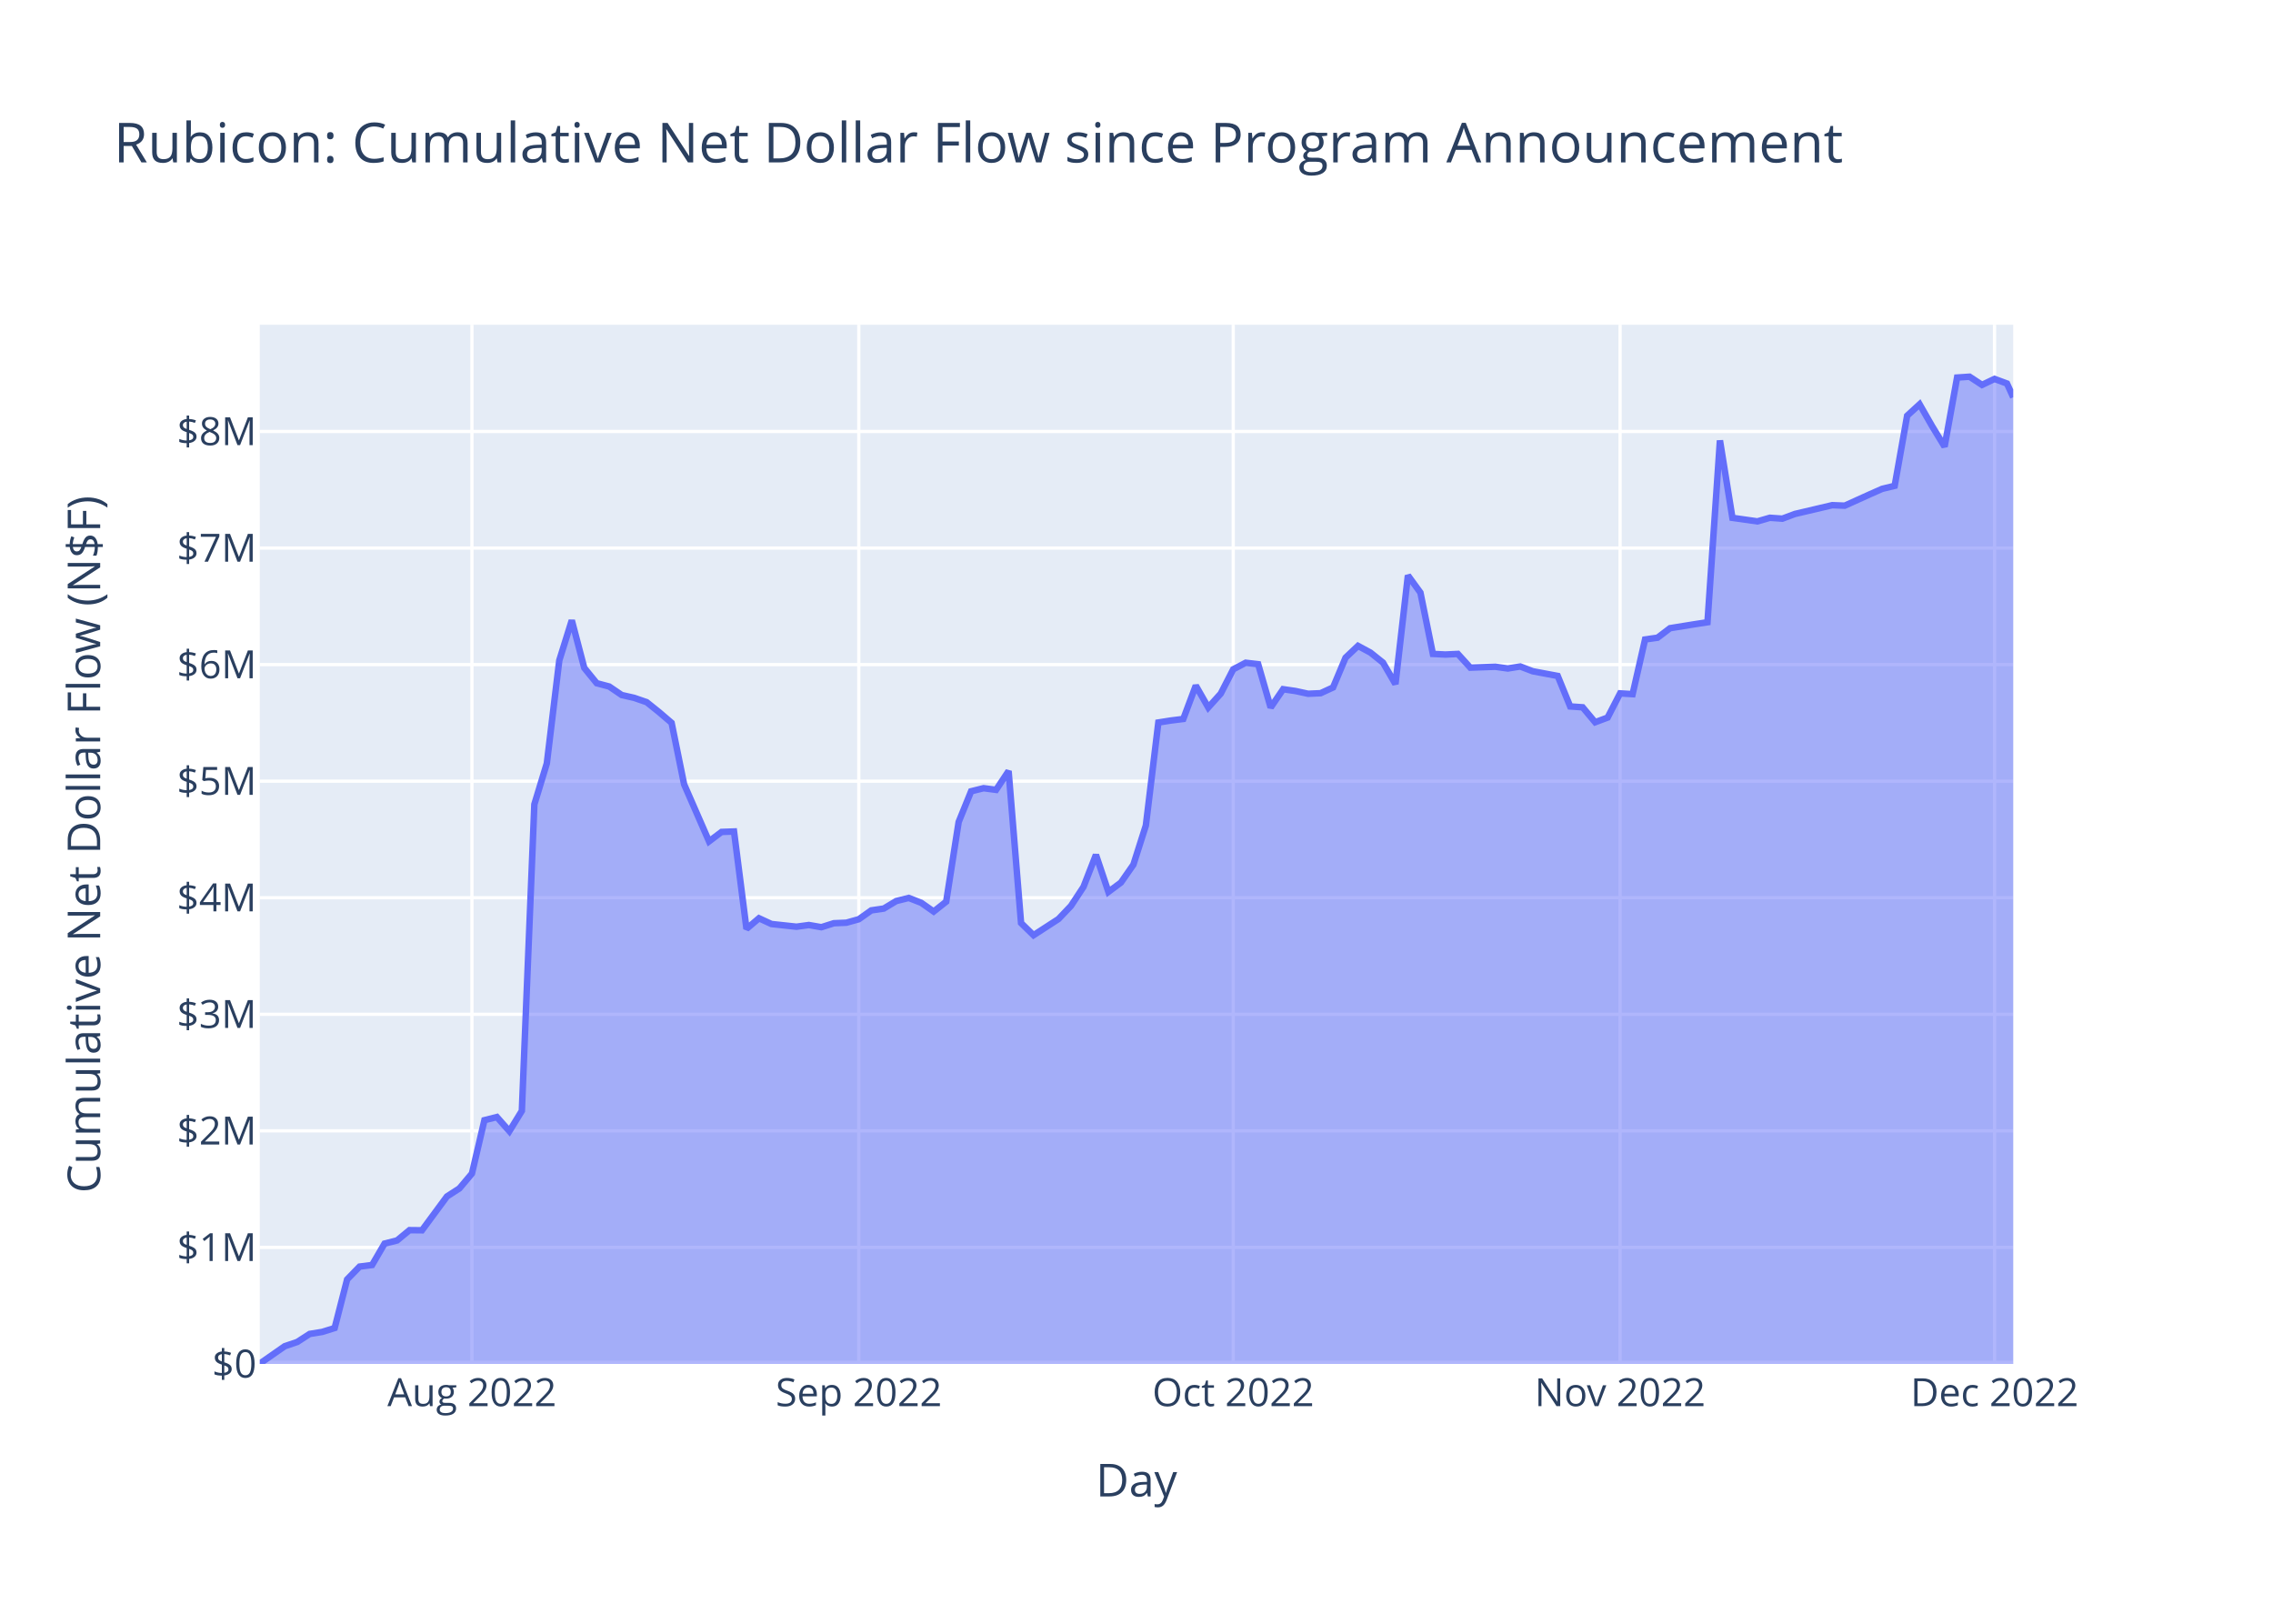
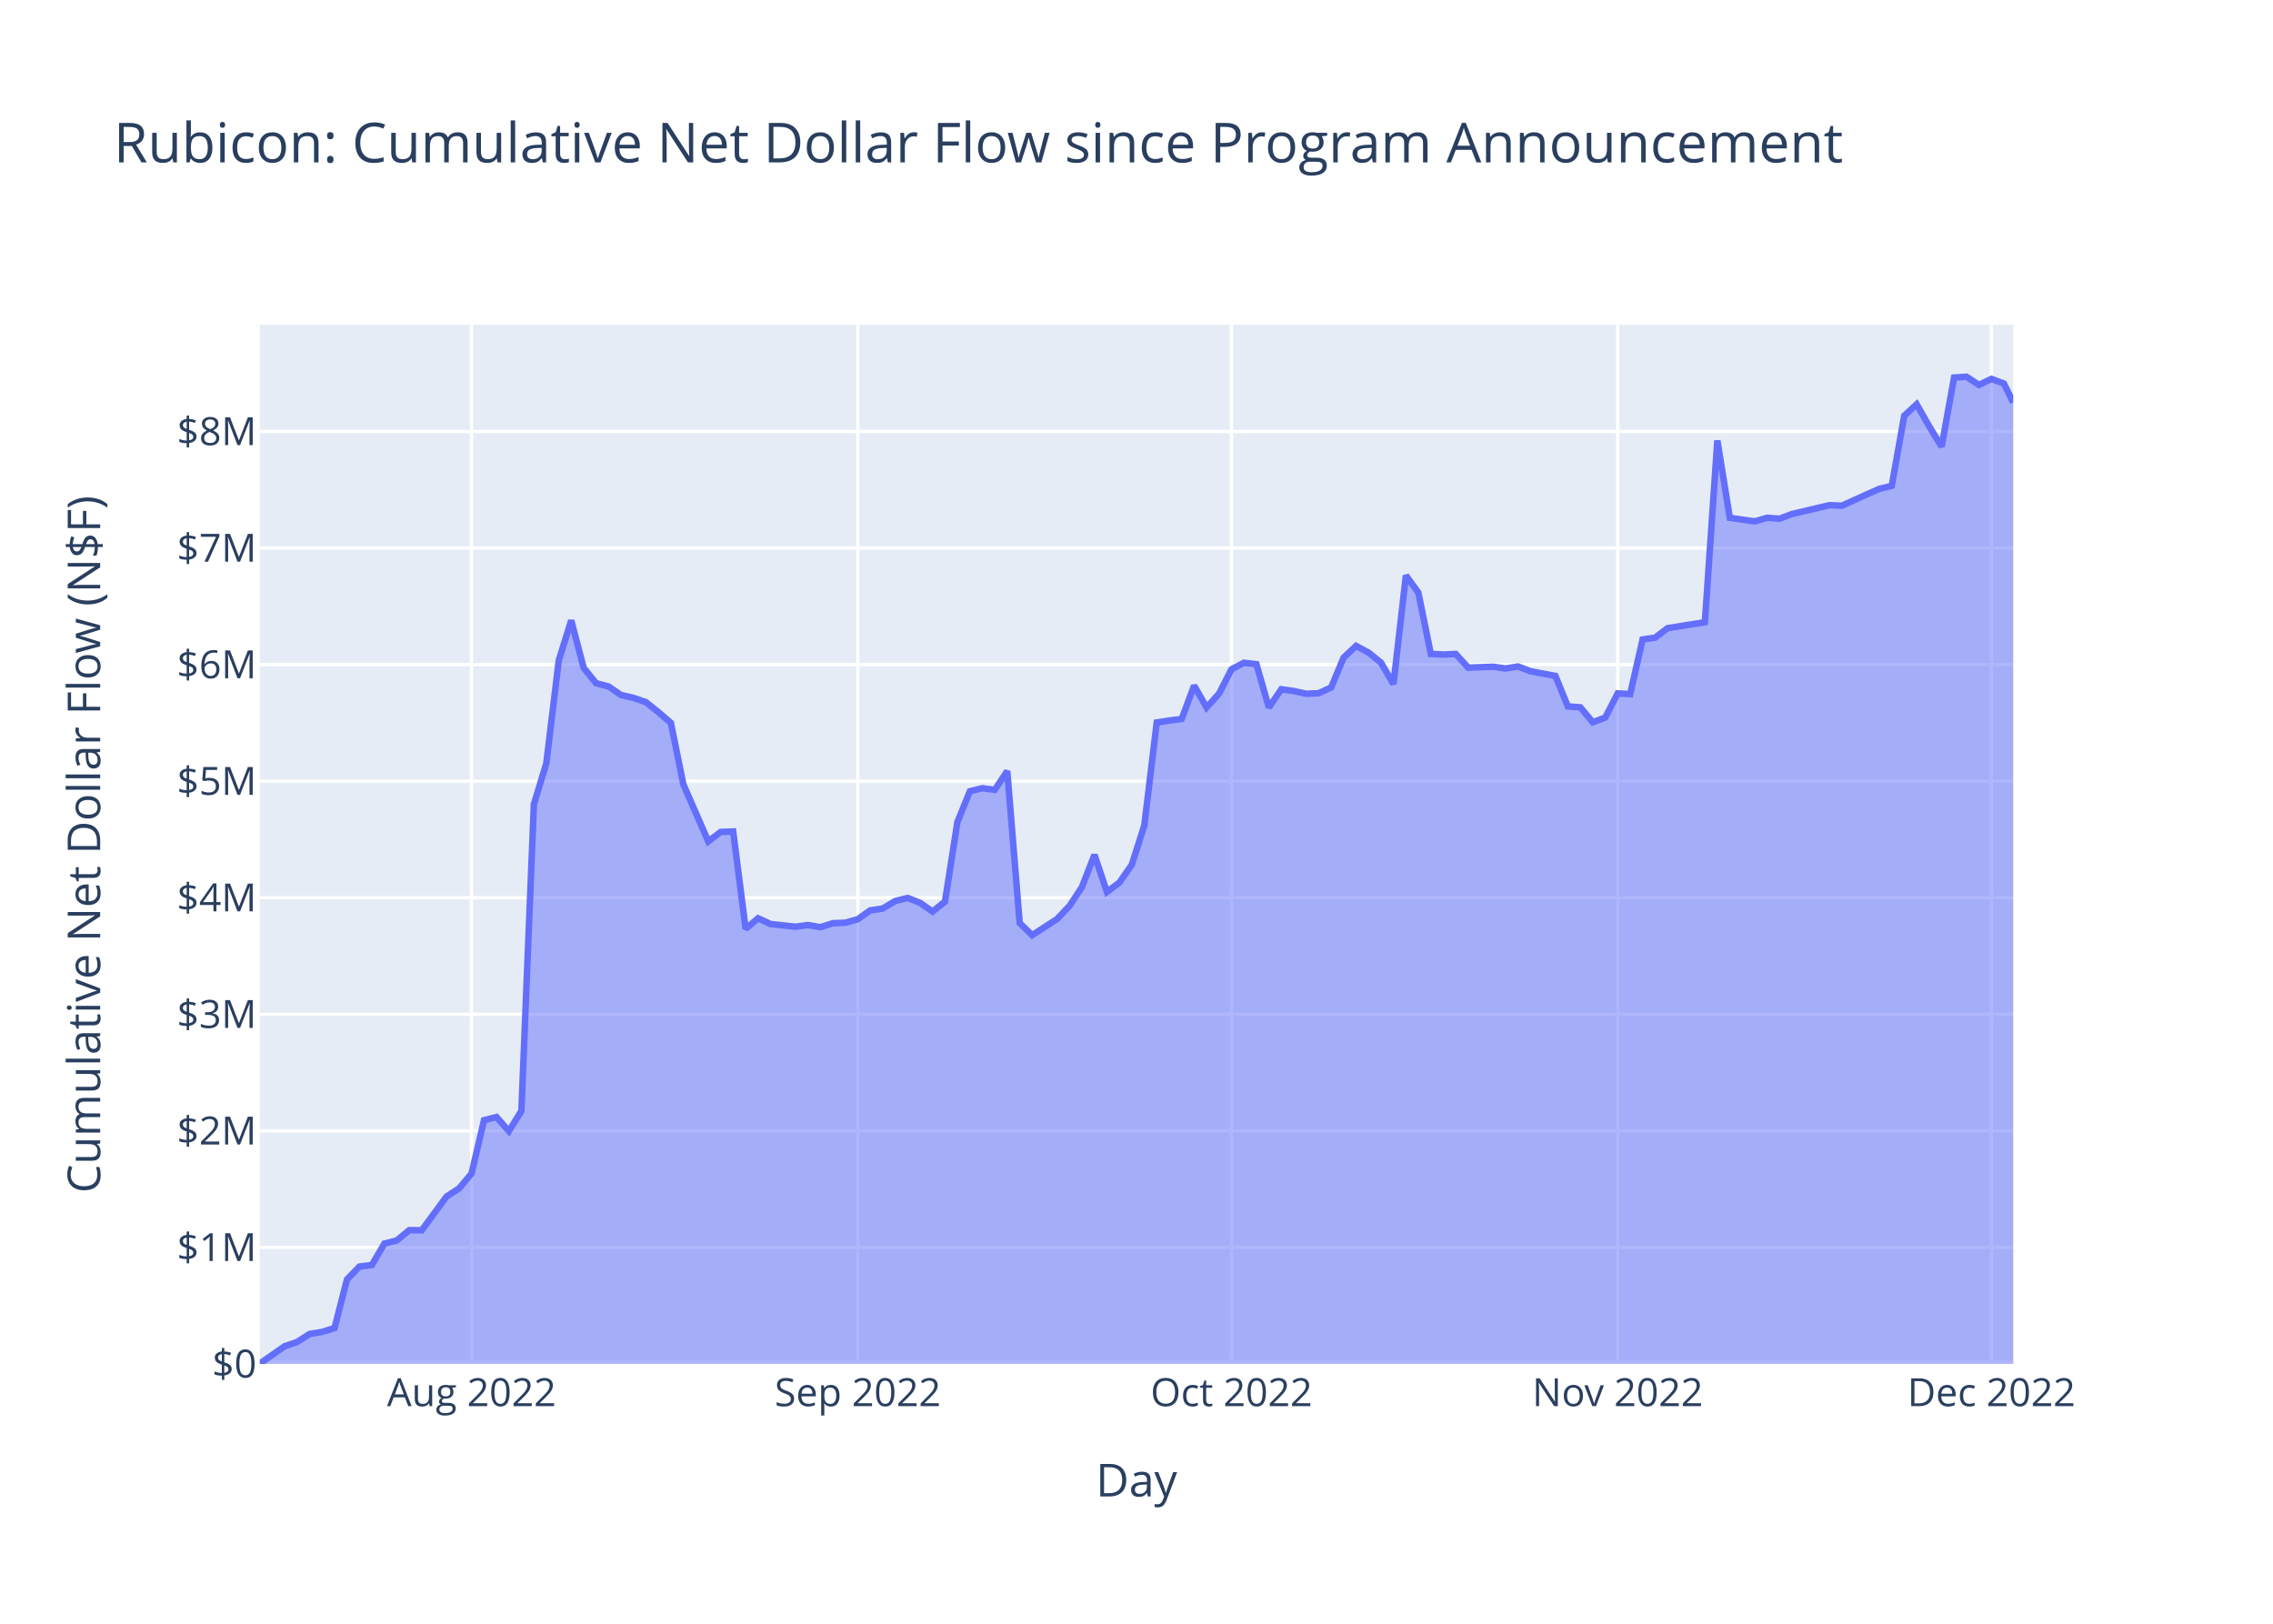
<svg xmlns="http://www.w3.org/2000/svg" class="main-svg" width="700" height="500" style="" viewBox="0 0 700 500">
  <rect x="0" y="0" width="700" height="500" style="fill: rgb(255, 255, 255); fill-opacity: 1;" />
-   <defs id="defs-4ae980">
+   <defs id="defs-a8e26c">
    <g class="clips">
-       <clipPath id="clip4ae980xyplot" class="plotclip">
+       <clipPath id="clipa8e26cxyplot" class="plotclip">
        <rect width="540" height="320" />
      </clipPath>
-       <clipPath class="axesclip" id="clip4ae980x">
+       <clipPath class="axesclip" id="clipa8e26cx">
        <rect x="80" y="0" width="540" height="500" />
      </clipPath>
-       <clipPath class="axesclip" id="clip4ae980y">
+       <clipPath class="axesclip" id="clipa8e26cy">
        <rect x="0" y="100" width="700" height="320" />
      </clipPath>
-       <clipPath class="axesclip" id="clip4ae980xy">
+       <clipPath class="axesclip" id="clipa8e26cxy">
        <rect x="80" y="100" width="540" height="320" />
      </clipPath>
    </g>
    <g class="gradients" />
    <g class="patterns" />
  </defs>
  <g class="bglayer">
    <rect class="bg" x="80" y="100" width="540" height="320" style="fill: rgb(229, 236, 246); fill-opacity: 1; stroke-width: 0;" />
  </g>
  <g class="layer-below">
    <g class="imagelayer" />
    <g class="shapelayer" />
  </g>
  <g class="cartesianlayer">
    <g class="subplot xy">
      <g class="layer-subplot">
        <g class="shapelayer" />
        <g class="imagelayer" />
      </g>
      <g class="minor-gridlayer">
        <g class="x" />
        <g class="y" />
      </g>
      <g class="gridlayer">
        <g class="x">
-           <path class="xgrid crisp" transform="translate(145.34,0)" d="M0,100v320" style="stroke: rgb(255, 255, 255); stroke-opacity: 1; stroke-width: 1px;" />
-           <path class="xgrid crisp" transform="translate(264.48,0)" d="M0,100v320" style="stroke: rgb(255, 255, 255); stroke-opacity: 1; stroke-width: 1px;" />
-           <path class="xgrid crisp" transform="translate(379.79,0)" d="M0,100v320" style="stroke: rgb(255, 255, 255); stroke-opacity: 1; stroke-width: 1px;" />
-           <path class="xgrid crisp" transform="translate(498.93,0)" d="M0,100v320" style="stroke: rgb(255, 255, 255); stroke-opacity: 1; stroke-width: 1px;" />
-           <path class="xgrid crisp" transform="translate(614.24,0)" d="M0,100v320" style="stroke: rgb(255, 255, 255); stroke-opacity: 1; stroke-width: 1px;" />
+           <path class="xgrid crisp" transform="translate(145.22,0)" d="M0,100v320" style="stroke: rgb(255, 255, 255); stroke-opacity: 1; stroke-width: 1px;" />
+           <path class="xgrid crisp" transform="translate(264.16,0)" d="M0,100v320" style="stroke: rgb(255, 255, 255); stroke-opacity: 1; stroke-width: 1px;" />
+           <path class="xgrid crisp" transform="translate(379.25,0)" d="M0,100v320" style="stroke: rgb(255, 255, 255); stroke-opacity: 1; stroke-width: 1px;" />
+           <path class="xgrid crisp" transform="translate(498.19,0)" d="M0,100v320" style="stroke: rgb(255, 255, 255); stroke-opacity: 1; stroke-width: 1px;" />
+           <path class="xgrid crisp" transform="translate(613.29,0)" d="M0,100v320" style="stroke: rgb(255, 255, 255); stroke-opacity: 1; stroke-width: 1px;" />
        </g>
        <g class="y">
          <path class="ygrid crisp" transform="translate(0,384.11)" d="M80,0h540" style="stroke: rgb(255, 255, 255); stroke-opacity: 1; stroke-width: 1px;" />
          <path class="ygrid crisp" transform="translate(0,348.22)" d="M80,0h540" style="stroke: rgb(255, 255, 255); stroke-opacity: 1; stroke-width: 1px;" />
          <path class="ygrid crisp" transform="translate(0,312.33)" d="M80,0h540" style="stroke: rgb(255, 255, 255); stroke-opacity: 1; stroke-width: 1px;" />
          <path class="ygrid crisp" transform="translate(0,276.44)" d="M80,0h540" style="stroke: rgb(255, 255, 255); stroke-opacity: 1; stroke-width: 1px;" />
          <path class="ygrid crisp" transform="translate(0,240.55)" d="M80,0h540" style="stroke: rgb(255, 255, 255); stroke-opacity: 1; stroke-width: 1px;" />
          <path class="ygrid crisp" transform="translate(0,204.65)" d="M80,0h540" style="stroke: rgb(255, 255, 255); stroke-opacity: 1; stroke-width: 1px;" />
          <path class="ygrid crisp" transform="translate(0,168.76)" d="M80,0h540" style="stroke: rgb(255, 255, 255); stroke-opacity: 1; stroke-width: 1px;" />
          <path class="ygrid crisp" transform="translate(0,132.87)" d="M80,0h540" style="stroke: rgb(255, 255, 255); stroke-opacity: 1; stroke-width: 1px;" />
        </g>
      </g>
      <g class="zerolinelayer">
        <path class="yzl zl crisp" transform="translate(0,420)" d="M80,0h540" style="stroke: rgb(255, 255, 255); stroke-opacity: 1; stroke-width: 2px;" />
      </g>
      <path class="xlines-below" />
      <path class="ylines-below" />
      <g class="overlines-below" />
      <g class="xaxislayer-below" />
      <g class="yaxislayer-below" />
      <g class="overaxes-below" />
-       <g class="plot" transform="translate(80,100)" clip-path="url(#clip4ae980xyplot)">
+       <g class="plot" transform="translate(80,100)" clip-path="url(#clipa8e26cxyplot)">
        <g class="scatterlayer mlayer">
-           <g class="trace scatter tracef7518e" style="stroke-miterlimit: 2;">
+           <g class="trace scatter trace541c73" style="stroke-miterlimit: 2;">
            <g class="fills">
              <g>
-                 <path class="js-fill" d="M540,320L0,320L0,319.9L7.69,314.54L11.53,313.24L15.37,310.76L19.22,310.14L23.06,308.94L26.9,293.98L30.75,290.02L34.59,289.53L38.43,282.94L42.28,281.97L46.12,278.8L49.96,278.84L57.65,268.42L61.49,265.94L65.34,261.37L69.18,244.94L73.02,243.97L76.87,248.32L80.71,242.08L84.56,147.69L88.4,135.08L92.24,103.35L96.09,91.03L99.93,105.66L103.77,110.38L107.62,111.4L111.46,114.02L115.3,114.89L119.15,116.22L122.99,119.3L126.83,122.59L130.68,141.52L138.36,159.09L142.21,156.18L146.05,156.04L149.89,186.03L153.74,182.76L157.58,184.53L165.27,185.36L169.11,184.84L172.95,185.51L176.8,184.29L180.64,184.13L184.48,183.06L188.33,180.33L192.17,179.77L196.01,177.46L199.86,176.5L203.7,178L207.54,180.69L211.39,177.65L215.23,153.11L219.07,143.66L222.92,142.71L226.76,143.22L230.61,137.42L234.45,184.23L238.29,187.98L245.98,182.99L249.82,178.95L253.67,173.1L257.51,163.23L261.35,174.64L265.2,171.77L269.04,166.26L272.88,154.2L276.73,122.48L280.57,121.87L284.41,121.39L288.26,111.12L292.1,117.85L295.94,113.59L299.79,106.1L303.63,104.08L307.47,104.53L311.32,117.86L315.16,112.23L319,112.79L322.85,113.63L326.69,113.46L330.53,111.69L334.38,102.52L338.22,98.89L342.06,100.96L345.91,104.04L349.75,110.65L353.59,77.2L357.44,82.49L361.28,101.36L365.12,101.55L368.97,101.37L372.81,105.59L380.5,105.31L384.34,105.85L388.19,105.23L392.03,106.7L399.72,108.14L403.56,117.53L407.4,117.8L411.25,122.4L415.09,120.96L418.93,113.51L422.78,113.75L426.62,96.91L430.46,96.37L434.31,93.44L441.99,92.2L445.84,91.61L449.68,35.63L453.52,59.46L461.21,60.55L465.05,59.44L468.9,59.71L472.74,58.27L484.27,55.56L488.11,55.71L495.8,52.23L499.64,50.53L503.49,49.6L507.33,28.02L511.17,24.5L515.02,31.23L518.86,37.53L522.71,16.26L526.55,16L530.39,18.52L534.24,16.68L538.08,18.1L540,22.32" style="fill: rgb(99, 110, 250); fill-opacity: 0.5; stroke-width: 0;" />
+                 <path class="js-fill" d="M540,320L0,320L0,319.9L7.67,314.54L11.51,313.24L15.35,310.76L19.18,310.14L23.02,308.94L26.86,293.98L30.69,290.02L34.53,289.53L38.37,282.94L42.2,281.97L46.04,278.8L49.88,278.84L57.55,268.42L61.39,265.94L65.22,261.37L69.06,244.94L72.9,243.97L76.73,248.32L80.57,242.08L84.41,147.69L88.24,135.08L92.08,103.35L95.91,91.03L99.75,105.66L103.59,110.38L107.42,111.4L111.26,114.02L115.1,114.89L118.93,116.22L122.77,119.3L126.61,122.59L130.44,141.52L138.12,159.09L141.95,156.18L145.79,156.04L149.63,186.03L153.46,182.76L157.3,184.53L164.97,185.36L168.81,184.84L172.65,185.51L176.48,184.29L180.32,184.13L184.16,183.06L187.99,180.33L191.83,179.77L195.67,177.46L199.5,176.5L203.34,178L207.18,180.69L211.01,177.65L214.85,153.11L218.69,143.66L222.52,142.71L226.36,143.22L230.2,137.42L234.03,184.23L237.87,187.98L245.54,182.99L249.38,178.95L253.22,173.1L257.05,163.23L260.89,174.64L264.72,171.77L268.56,166.26L272.4,154.2L276.23,122.48L280.07,121.87L283.91,121.39L287.74,111.12L291.58,117.85L295.42,113.59L299.25,106.1L303.09,104.08L306.93,104.53L310.76,117.86L314.6,112.23L318.44,112.79L322.27,113.63L326.11,113.46L329.95,111.69L333.78,102.52L337.62,98.89L341.46,100.96L345.29,104.04L349.13,110.65L352.97,77.2L356.8,82.49L360.64,101.36L364.48,101.55L368.31,101.37L372.15,105.59L379.82,105.31L383.66,105.85L387.5,105.23L391.33,106.7L399.01,108.14L402.84,117.53L406.68,117.8L410.52,122.4L414.35,120.96L418.19,113.51L422.03,113.75L425.86,96.91L429.7,96.37L433.54,93.44L441.21,92.2L445.04,91.61L448.88,35.63L452.72,59.46L460.39,60.55L464.23,59.44L468.06,59.71L471.9,58.27L483.41,55.56L487.25,55.71L494.92,52.23L498.76,50.53L502.59,49.6L506.43,28.02L510.27,24.5L514.1,31.23L517.94,37.53L521.78,16.26L525.61,16L529.45,18.52L533.29,16.68L537.12,18.1L540,23.93" style="fill: rgb(99, 110, 250); fill-opacity: 0.5; stroke-width: 0;" />
              </g>
            </g>
            <g class="errorbars" />
            <g class="lines">
-               <path class="js-line" d="M0,319.9L7.69,314.54L11.53,313.24L15.37,310.76L19.22,310.14L23.06,308.94L26.9,293.98L30.75,290.02L34.59,289.53L38.43,282.94L42.28,281.97L46.12,278.8L49.96,278.84L57.65,268.42L61.49,265.94L65.34,261.37L69.18,244.94L73.02,243.97L76.87,248.32L80.71,242.08L84.56,147.69L88.4,135.08L92.24,103.35L96.09,91.03L99.93,105.66L103.77,110.38L107.62,111.4L111.46,114.02L115.3,114.89L119.15,116.22L122.99,119.3L126.83,122.59L130.68,141.52L138.36,159.09L142.21,156.18L146.05,156.04L149.89,186.03L153.74,182.76L157.58,184.53L165.27,185.36L169.11,184.84L172.95,185.51L176.8,184.29L180.64,184.13L184.48,183.06L188.33,180.33L192.17,179.77L196.01,177.46L199.86,176.5L203.7,178L207.54,180.69L211.39,177.65L215.23,153.11L219.07,143.66L222.92,142.71L226.76,143.22L230.61,137.42L234.45,184.23L238.29,187.98L245.98,182.99L249.82,178.95L253.67,173.1L257.51,163.23L261.35,174.64L265.2,171.77L269.04,166.26L272.88,154.2L276.73,122.48L280.57,121.87L284.41,121.39L288.26,111.12L292.1,117.85L295.94,113.59L299.79,106.1L303.63,104.08L307.47,104.53L311.32,117.86L315.16,112.23L319,112.79L322.85,113.63L326.69,113.46L330.53,111.69L334.38,102.52L338.22,98.89L342.06,100.96L345.91,104.04L349.75,110.65L353.59,77.2L357.44,82.49L361.28,101.36L365.12,101.55L368.97,101.37L372.81,105.59L380.5,105.31L384.34,105.85L388.19,105.23L392.03,106.7L399.72,108.14L403.56,117.53L407.4,117.8L411.25,122.4L415.09,120.96L418.93,113.51L422.78,113.75L426.62,96.91L430.46,96.37L434.31,93.44L441.99,92.2L445.84,91.61L449.68,35.63L453.52,59.46L461.21,60.55L465.05,59.44L468.9,59.71L472.74,58.27L484.27,55.56L488.11,55.71L495.8,52.23L499.64,50.53L503.49,49.6L507.33,28.02L511.17,24.5L515.02,31.23L518.86,37.53L522.71,16.26L526.55,16L530.39,18.52L534.24,16.68L538.08,18.1L540,22.32" style="vector-effect: non-scaling-stroke; fill: none; stroke: rgb(99, 110, 250); stroke-opacity: 1; stroke-width: 2px; opacity: 1;" />
+               <path class="js-line" d="M0,319.9L7.67,314.54L11.51,313.24L15.35,310.76L19.18,310.14L23.02,308.94L26.86,293.98L30.69,290.02L34.53,289.53L38.37,282.94L42.2,281.97L46.04,278.8L49.88,278.84L57.55,268.42L61.39,265.94L65.22,261.37L69.06,244.94L72.9,243.97L76.73,248.32L80.57,242.08L84.41,147.69L88.24,135.08L92.08,103.35L95.91,91.03L99.75,105.66L103.59,110.38L107.42,111.4L111.26,114.02L115.1,114.89L118.93,116.22L122.77,119.3L126.61,122.59L130.44,141.52L138.12,159.09L141.95,156.18L145.79,156.04L149.63,186.03L153.46,182.76L157.3,184.53L164.97,185.36L168.81,184.84L172.65,185.51L176.48,184.29L180.32,184.13L184.16,183.06L187.99,180.33L191.83,179.77L195.67,177.46L199.5,176.5L203.34,178L207.18,180.69L211.01,177.65L214.85,153.11L218.69,143.66L222.52,142.71L226.36,143.22L230.2,137.42L234.03,184.23L237.87,187.98L245.54,182.99L249.38,178.95L253.22,173.1L257.05,163.23L260.89,174.64L264.72,171.77L268.56,166.26L272.4,154.2L276.23,122.48L280.07,121.87L283.91,121.39L287.74,111.12L291.58,117.85L295.42,113.59L299.25,106.1L303.09,104.08L306.93,104.53L310.76,117.86L314.6,112.23L318.44,112.79L322.27,113.63L326.11,113.46L329.95,111.69L333.78,102.52L337.62,98.89L341.46,100.96L345.29,104.04L349.13,110.65L352.97,77.2L356.8,82.49L360.64,101.36L364.48,101.55L368.31,101.37L372.15,105.59L379.82,105.31L383.66,105.85L387.5,105.23L391.33,106.7L399.01,108.14L402.84,117.53L406.68,117.8L410.52,122.4L414.35,120.96L418.19,113.51L422.03,113.75L425.86,96.91L429.7,96.37L433.54,93.44L441.21,92.2L445.04,91.61L448.88,35.63L452.72,59.46L460.39,60.55L464.23,59.44L468.06,59.71L471.9,58.27L483.41,55.56L487.25,55.71L494.92,52.23L498.76,50.53L502.59,49.6L506.43,28.02L510.27,24.5L514.1,31.23L517.94,37.53L521.78,16.26L525.61,16L529.45,18.52L533.29,16.68L537.12,18.1L540,23.93" style="vector-effect: non-scaling-stroke; fill: none; stroke: rgb(99, 110, 250); stroke-opacity: 1; stroke-width: 2px; opacity: 1;" />
            </g>
            <g class="points" />
            <g class="text" />
          </g>
        </g>
      </g>
      <g class="overplot" />
      <path class="xlines-above crisp" d="M0,0" style="fill: none;" />
      <path class="ylines-above crisp" d="M0,0" style="fill: none;" />
      <g class="overlines-above" />
      <g class="xaxislayer-above">
        <g class="xtick">
-           <text text-anchor="middle" x="0" y="433" transform="translate(145.34,0)" style="font-family: 'Open Sans', verdana, arial, sans-serif; font-size: 12px; fill: rgb(42, 63, 95); fill-opacity: 1; white-space: pre; opacity: 1;">Aug 2022</text>
+           <text text-anchor="middle" x="0" y="433" transform="translate(145.22,0)" style="font-family: 'Open Sans', verdana, arial, sans-serif; font-size: 12px; fill: rgb(42, 63, 95); fill-opacity: 1; white-space: pre; opacity: 1;">Aug 2022</text>
        </g>
        <g class="xtick">
-           <text text-anchor="middle" x="0" y="433" style="font-family: 'Open Sans', verdana, arial, sans-serif; font-size: 12px; fill: rgb(42, 63, 95); fill-opacity: 1; white-space: pre; opacity: 1;" transform="translate(264.48,0)">Sep 2022</text>
+           <text text-anchor="middle" x="0" y="433" style="font-family: 'Open Sans', verdana, arial, sans-serif; font-size: 12px; fill: rgb(42, 63, 95); fill-opacity: 1; white-space: pre; opacity: 1;" transform="translate(264.16,0)">Sep 2022</text>
        </g>
        <g class="xtick">
-           <text text-anchor="middle" x="0" y="433" style="font-family: 'Open Sans', verdana, arial, sans-serif; font-size: 12px; fill: rgb(42, 63, 95); fill-opacity: 1; white-space: pre; opacity: 1;" transform="translate(379.79,0)">Oct 2022</text>
+           <text text-anchor="middle" x="0" y="433" style="font-family: 'Open Sans', verdana, arial, sans-serif; font-size: 12px; fill: rgb(42, 63, 95); fill-opacity: 1; white-space: pre; opacity: 1;" transform="translate(379.25,0)">Oct 2022</text>
        </g>
        <g class="xtick">
-           <text text-anchor="middle" x="0" y="433" style="font-family: 'Open Sans', verdana, arial, sans-serif; font-size: 12px; fill: rgb(42, 63, 95); fill-opacity: 1; white-space: pre; opacity: 1;" transform="translate(498.93,0)">Nov 2022</text>
+           <text text-anchor="middle" x="0" y="433" style="font-family: 'Open Sans', verdana, arial, sans-serif; font-size: 12px; fill: rgb(42, 63, 95); fill-opacity: 1; white-space: pre; opacity: 1;" transform="translate(498.19,0)">Nov 2022</text>
        </g>
        <g class="xtick">
-           <text text-anchor="middle" x="0" y="433" style="font-family: 'Open Sans', verdana, arial, sans-serif; font-size: 12px; fill: rgb(42, 63, 95); fill-opacity: 1; white-space: pre; opacity: 1;" transform="translate(614.24,0)">Dec 2022</text>
+           <text text-anchor="middle" x="0" y="433" style="font-family: 'Open Sans', verdana, arial, sans-serif; font-size: 12px; fill: rgb(42, 63, 95); fill-opacity: 1; white-space: pre; opacity: 1;" transform="translate(613.29,0)">Dec 2022</text>
        </g>
      </g>
      <g class="yaxislayer-above">
        <g class="ytick">
          <text text-anchor="end" x="79" y="4.2" transform="translate(0,420)" style="font-family: 'Open Sans', verdana, arial, sans-serif; font-size: 12px; fill: rgb(42, 63, 95); fill-opacity: 1; white-space: pre; opacity: 1;">$0</text>
        </g>
        <g class="ytick">
          <text text-anchor="end" x="79" y="4.2" style="font-family: 'Open Sans', verdana, arial, sans-serif; font-size: 12px; fill: rgb(42, 63, 95); fill-opacity: 1; white-space: pre; opacity: 1;" transform="translate(0,384.11)">$1M</text>
        </g>
        <g class="ytick">
          <text text-anchor="end" x="79" y="4.2" style="font-family: 'Open Sans', verdana, arial, sans-serif; font-size: 12px; fill: rgb(42, 63, 95); fill-opacity: 1; white-space: pre; opacity: 1;" transform="translate(0,348.22)">$2M</text>
        </g>
        <g class="ytick">
          <text text-anchor="end" x="79" y="4.2" style="font-family: 'Open Sans', verdana, arial, sans-serif; font-size: 12px; fill: rgb(42, 63, 95); fill-opacity: 1; white-space: pre; opacity: 1;" transform="translate(0,312.33)">$3M</text>
        </g>
        <g class="ytick">
          <text text-anchor="end" x="79" y="4.2" style="font-family: 'Open Sans', verdana, arial, sans-serif; font-size: 12px; fill: rgb(42, 63, 95); fill-opacity: 1; white-space: pre; opacity: 1;" transform="translate(0,276.44)">$4M</text>
        </g>
        <g class="ytick">
          <text text-anchor="end" x="79" y="4.2" style="font-family: 'Open Sans', verdana, arial, sans-serif; font-size: 12px; fill: rgb(42, 63, 95); fill-opacity: 1; white-space: pre; opacity: 1;" transform="translate(0,240.55)">$5M</text>
        </g>
        <g class="ytick">
          <text text-anchor="end" x="79" y="4.2" style="font-family: 'Open Sans', verdana, arial, sans-serif; font-size: 12px; fill: rgb(42, 63, 95); fill-opacity: 1; white-space: pre; opacity: 1;" transform="translate(0,204.65)">$6M</text>
        </g>
        <g class="ytick">
          <text text-anchor="end" x="79" y="4.2" style="font-family: 'Open Sans', verdana, arial, sans-serif; font-size: 12px; fill: rgb(42, 63, 95); fill-opacity: 1; white-space: pre; opacity: 1;" transform="translate(0,168.76)">$7M</text>
        </g>
        <g class="ytick">
          <text text-anchor="end" x="79" y="4.2" style="font-family: 'Open Sans', verdana, arial, sans-serif; font-size: 12px; fill: rgb(42, 63, 95); fill-opacity: 1; white-space: pre; opacity: 1;" transform="translate(0,132.87)">$8M</text>
        </g>
      </g>
      <g class="overaxes-above" />
    </g>
  </g>
  <g class="polarlayer" />
  <g class="smithlayer" />
  <g class="ternarylayer" />
  <g class="geolayer" />
  <g class="funnelarealayer" />
  <g class="pielayer" />
  <g class="iciclelayer" />
  <g class="treemaplayer" />
  <g class="sunburstlayer" />
  <g class="glimages" />
-   <defs id="topdefs-4ae980">
+   <defs id="topdefs-a8e26c">
    <g class="clips" />
  </defs>
  <g class="layer-above">
    <g class="imagelayer" />
    <g class="shapelayer" />
  </g>
  <g class="infolayer">
    <g class="g-gtitle">
      <text class="gtitle" x="35" y="50" text-anchor="start" dy="0em" style="font-family: 'Open Sans', verdana, arial, sans-serif; font-size: 17px; fill: rgb(42, 63, 95); opacity: 1; font-weight: normal; white-space: pre;">Rubicon: Cumulative Net Dollar Flow since Program Announcement</text>
    </g>
    <g class="g-xtitle">
      <text class="xtitle" x="350" y="460.8" text-anchor="middle" style="font-family: 'Open Sans', verdana, arial, sans-serif; font-size: 14px; fill: rgb(42, 63, 95); opacity: 1; font-weight: normal; white-space: pre;">Day</text>
    </g>
    <g class="g-ytitle">
      <text class="ytitle" transform="rotate(-90,30.85625,260)" x="30.856" y="260" text-anchor="middle" style="font-family: 'Open Sans', verdana, arial, sans-serif; font-size: 14px; fill: rgb(42, 63, 95); opacity: 1; font-weight: normal; white-space: pre;">Cumulative Net Dollar Flow (N$F)</text>
    </g>
  </g>
</svg>
